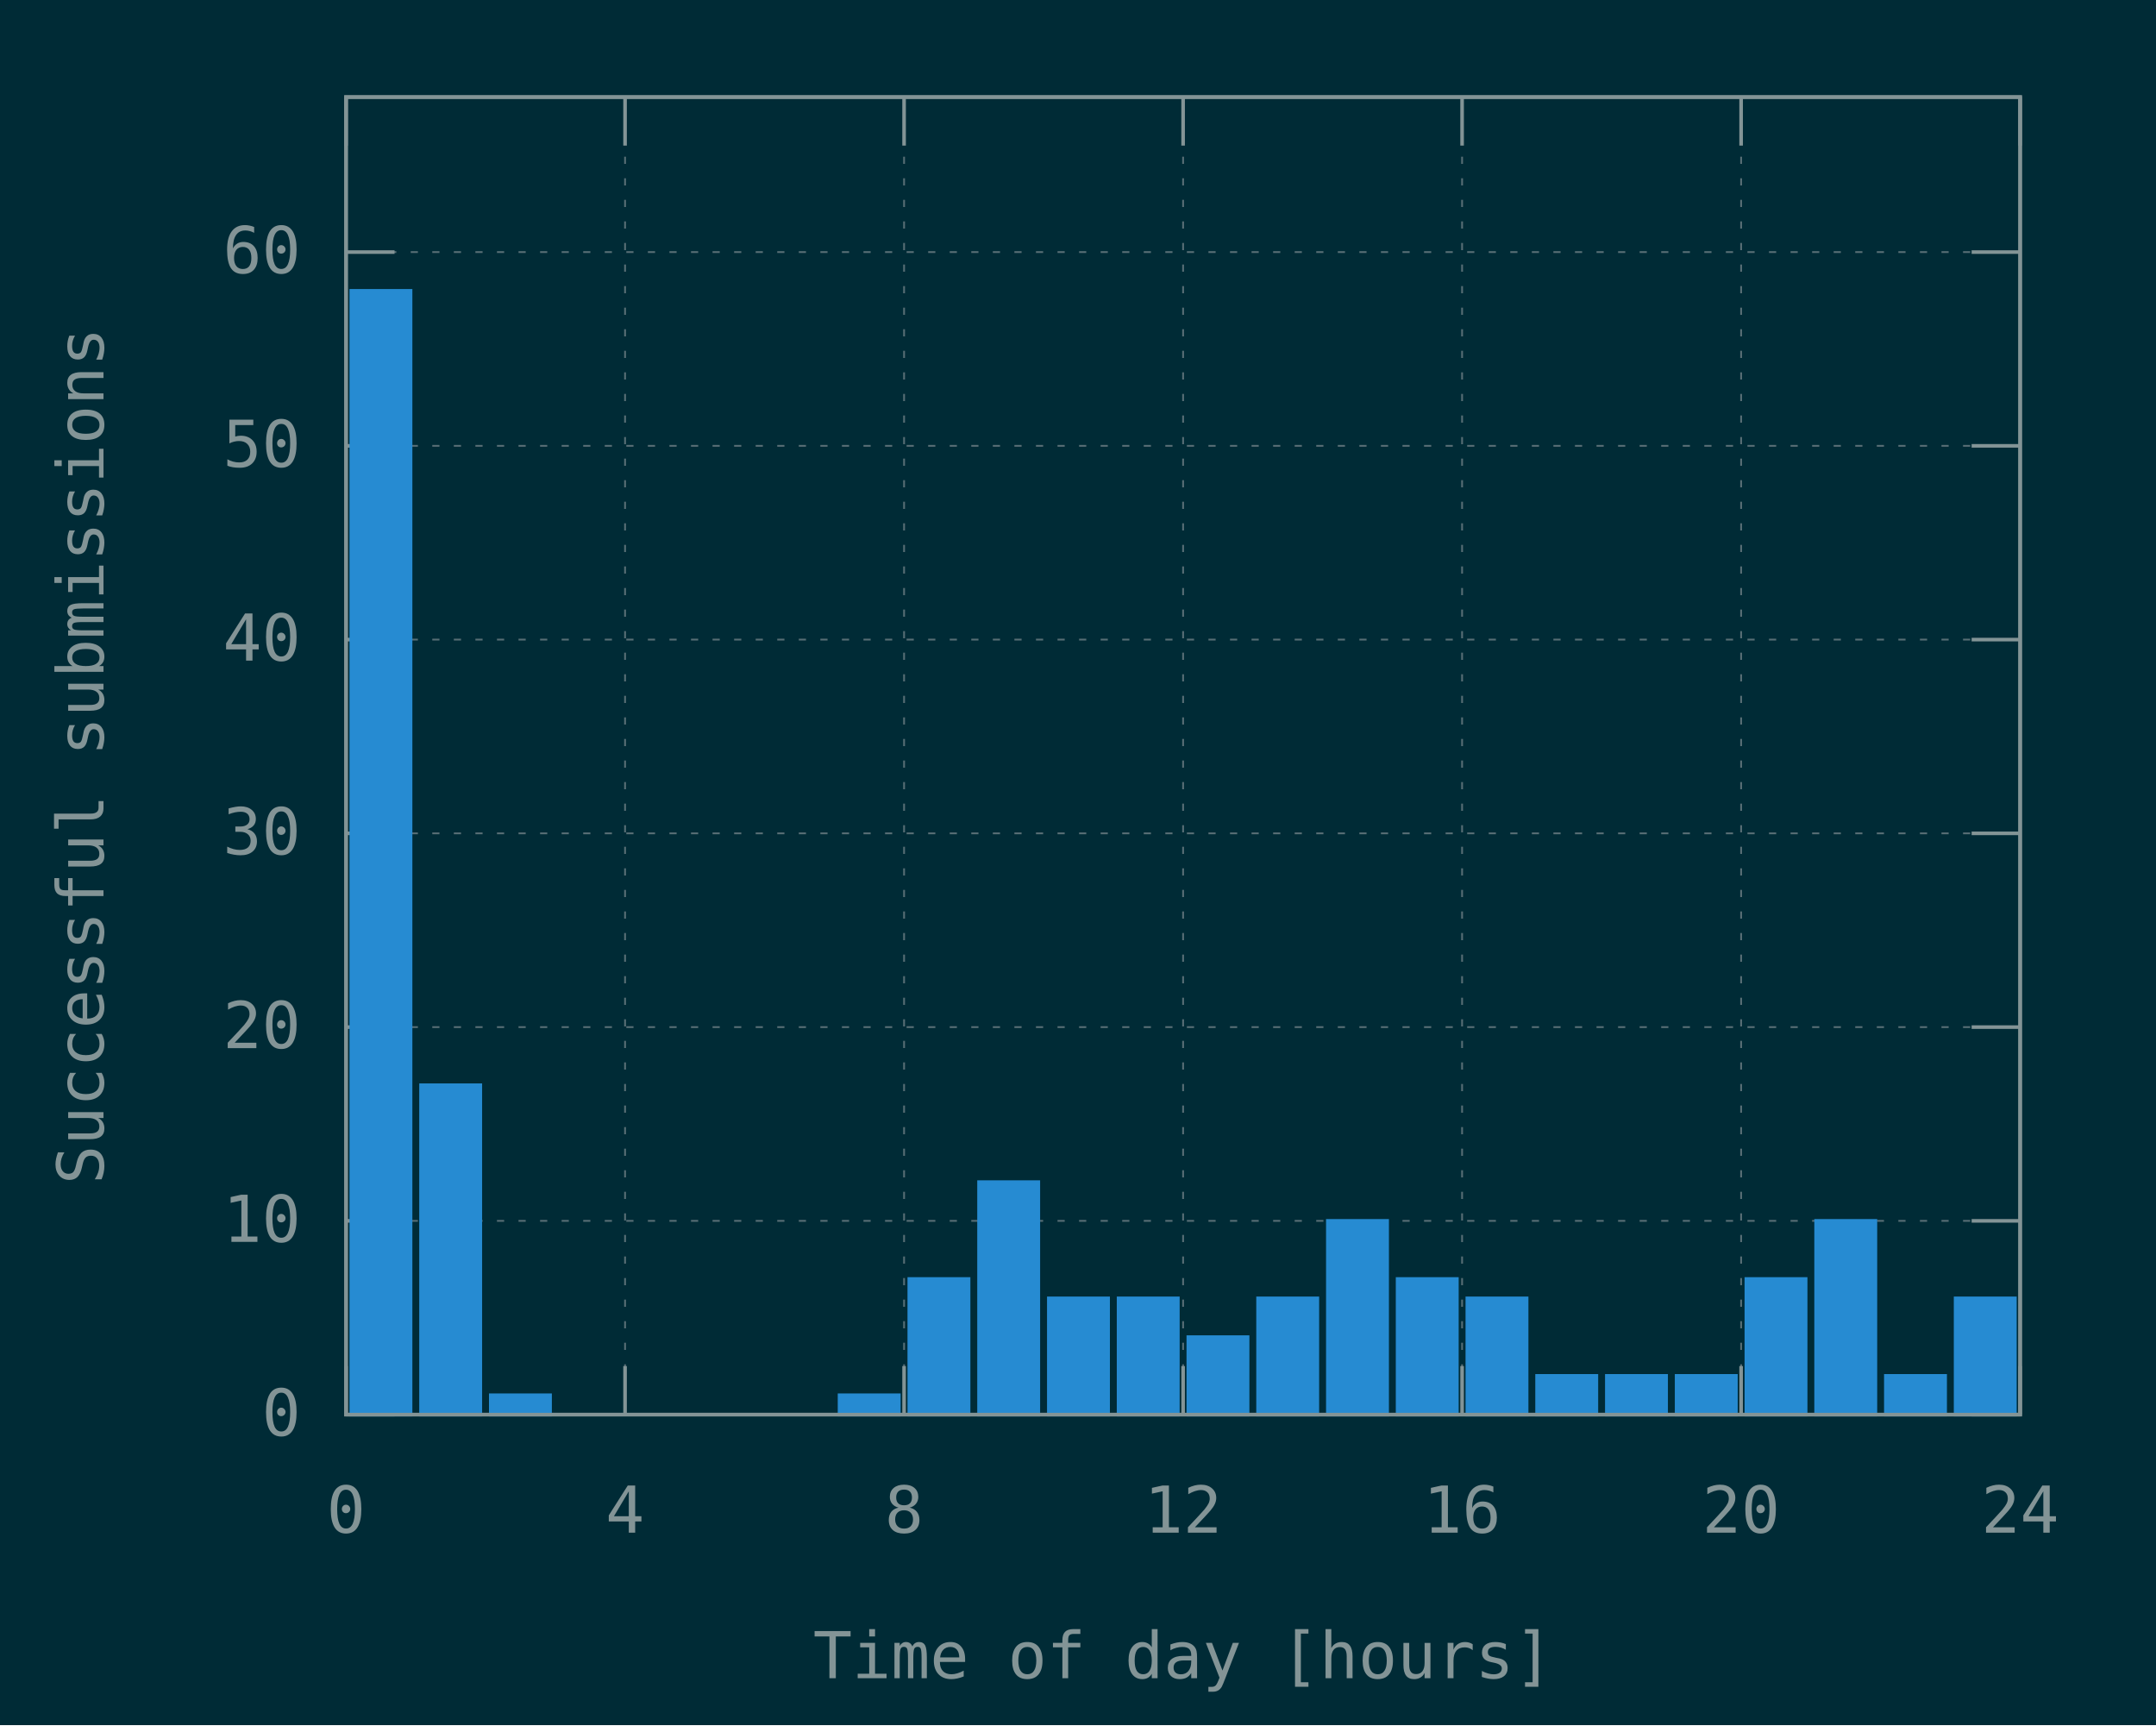
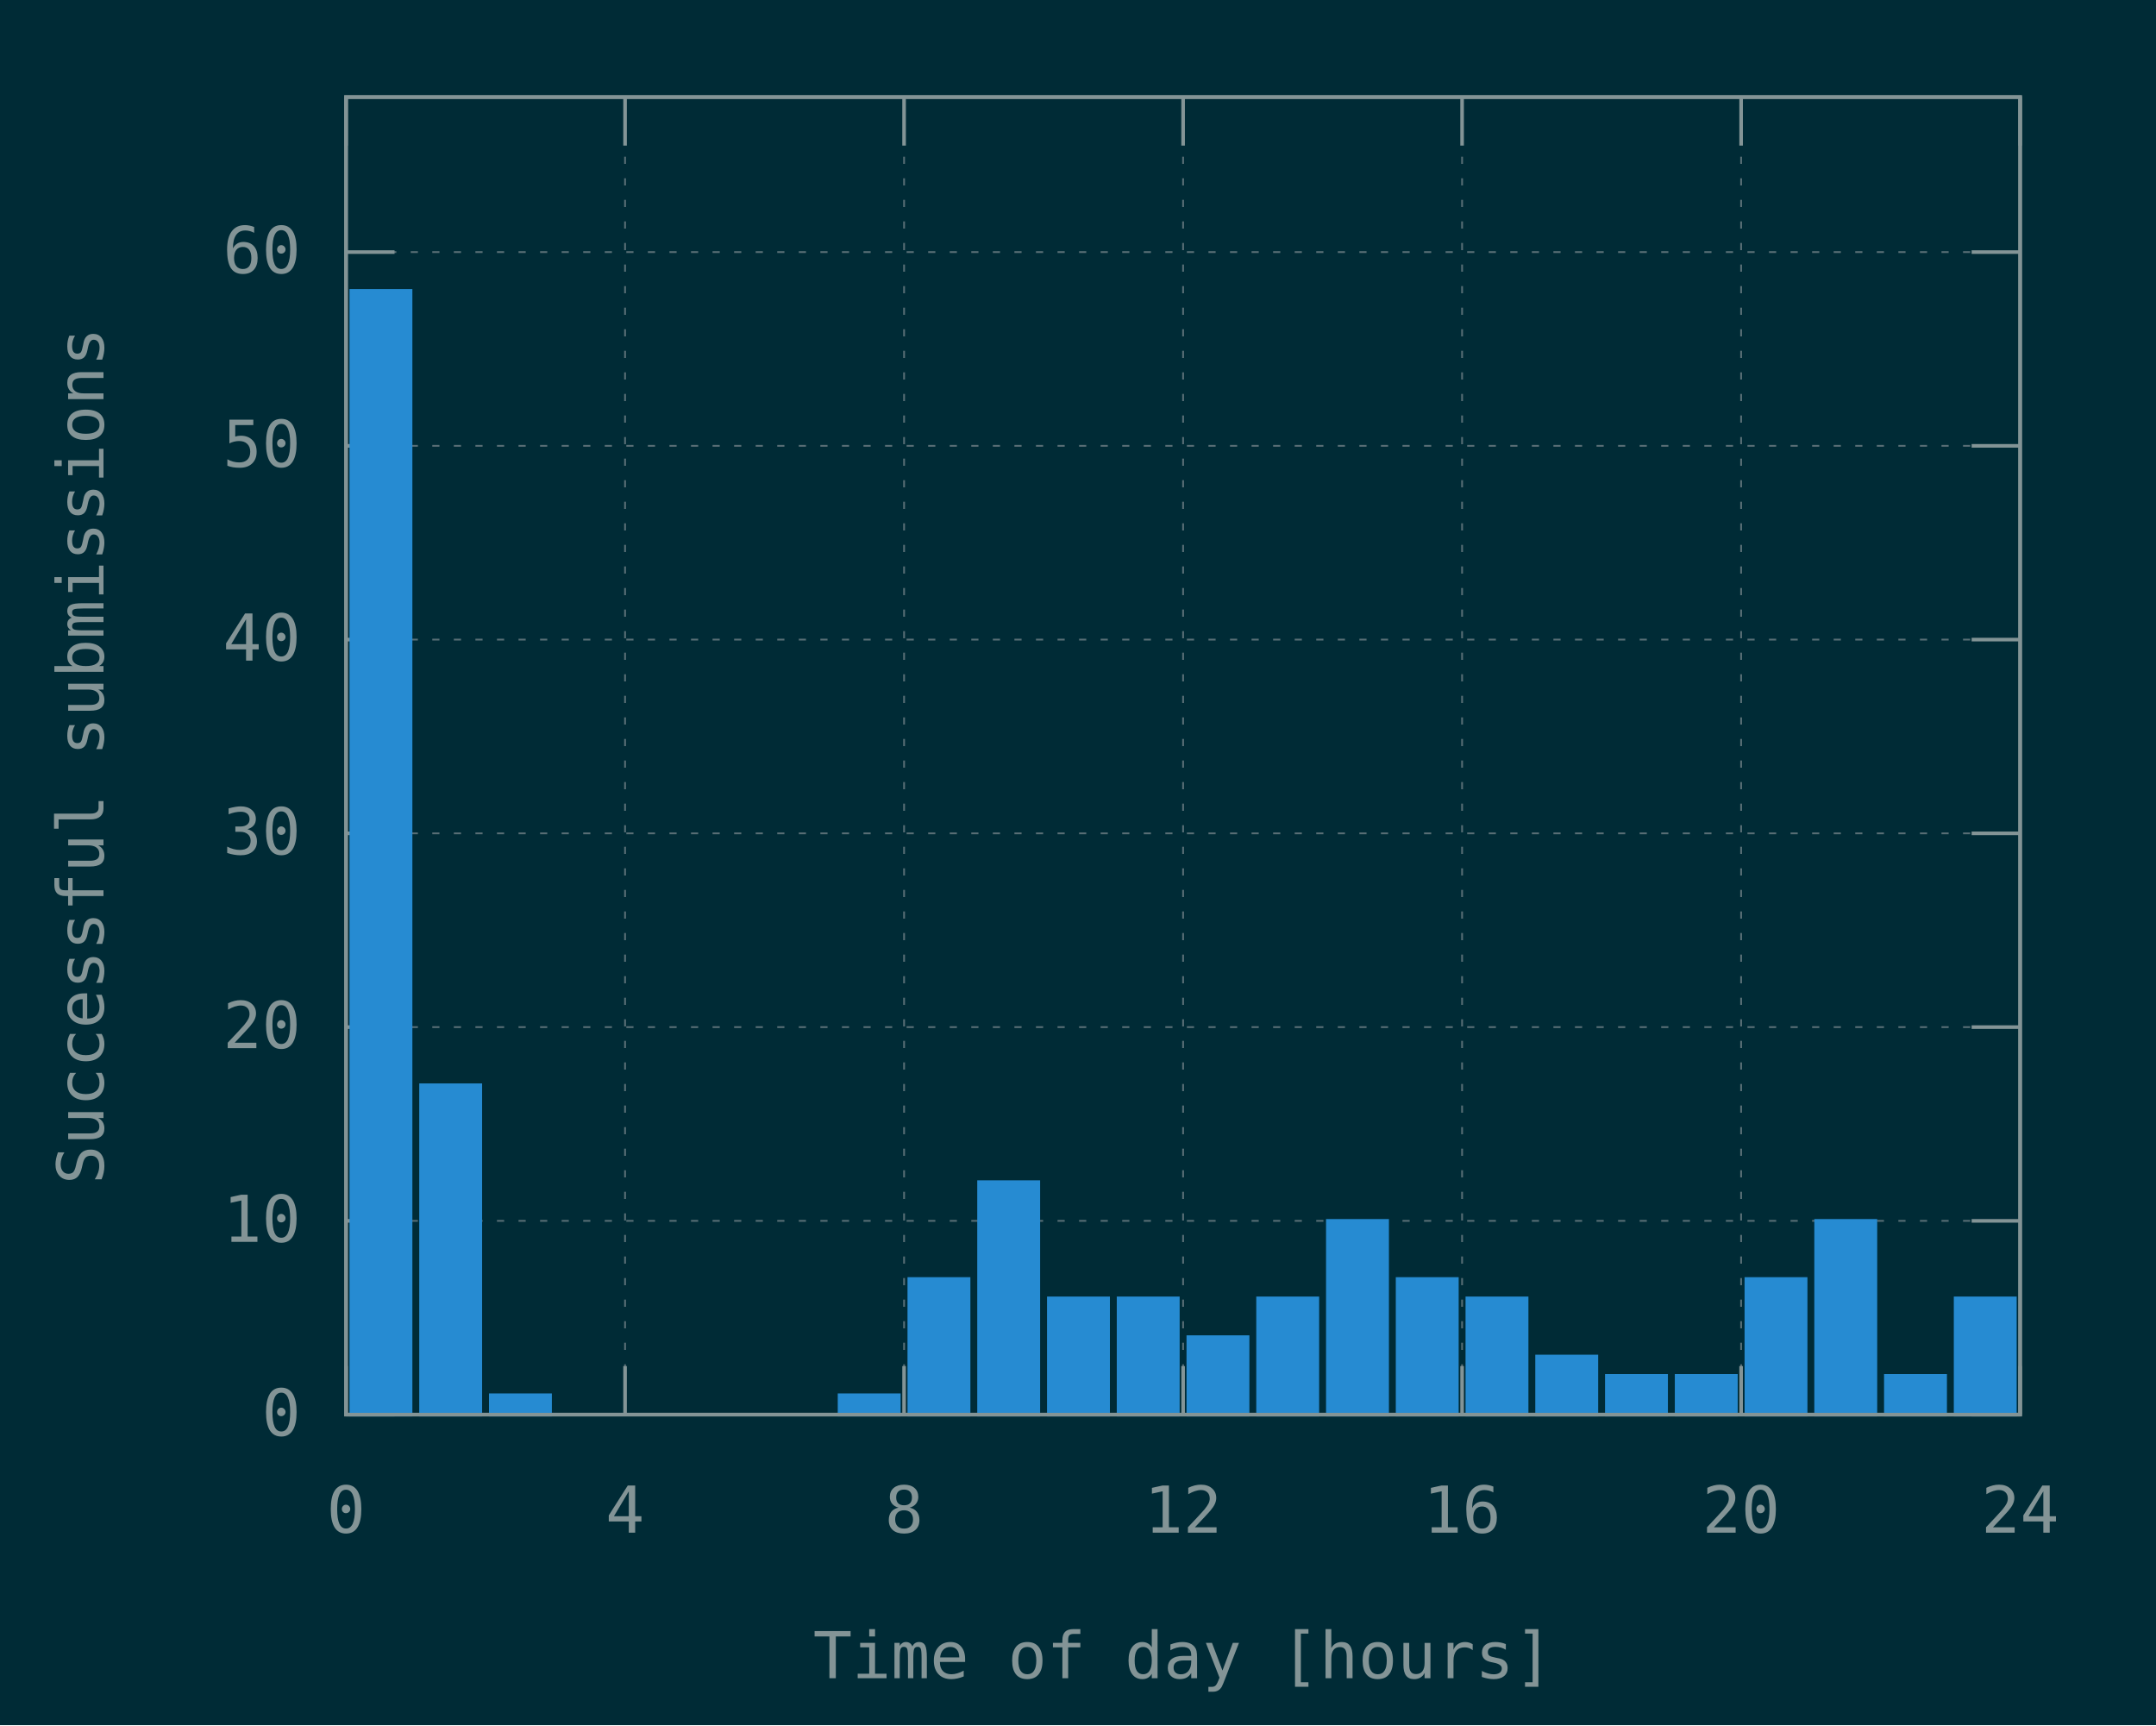
<svg xmlns="http://www.w3.org/2000/svg" xmlns:xlink="http://www.w3.org/1999/xlink" width="600" height="480" viewBox="0 0 600 480">
  <g id="gnuplot_canvas">
    <rect x="0" y="0" width="600" height="480" fill="#002b36" />
    <defs>
      <circle id="gpDot" r="0.5" stroke-width="0.5" stroke="currentColor" />
      <path id="gpPt0" stroke-width="0.148" stroke="currentColor" d="M-1,0 h2 M0,-1 v2" />
      <path id="gpPt1" stroke-width="0.148" stroke="currentColor" d="M-1,-1 L1,1 M1,-1 L-1,1" />
      <path id="gpPt2" stroke-width="0.148" stroke="currentColor" d="M-1,0 L1,0 M0,-1 L0,1 M-1,-1 L1,1 M-1,1 L1,-1" />
      <rect id="gpPt3" stroke-width="0.148" stroke="currentColor" x="-1" y="-1" width="2" height="2" />
      <rect id="gpPt4" stroke-width="0.148" stroke="currentColor" fill="currentColor" x="-1" y="-1" width="2" height="2" />
      <circle id="gpPt5" stroke-width="0.148" stroke="currentColor" cx="0" cy="0" r="1" />
      <use xlink:href="#gpPt5" id="gpPt6" fill="currentColor" stroke="none" />
      <path id="gpPt7" stroke-width="0.148" stroke="currentColor" d="M0,-1.33 L-1.33,0.67 L1.33,0.67 z" />
      <use xlink:href="#gpPt7" id="gpPt8" fill="currentColor" stroke="none" />
      <use xlink:href="#gpPt7" id="gpPt9" stroke="currentColor" transform="rotate(180)" />
      <use xlink:href="#gpPt9" id="gpPt10" fill="currentColor" stroke="none" />
      <use xlink:href="#gpPt3" id="gpPt11" stroke="currentColor" transform="rotate(45)" />
      <use xlink:href="#gpPt11" id="gpPt12" fill="currentColor" stroke="none" />
      <path id="gpPt13" stroke-width="0.148" stroke="currentColor" d="M0,1.330 L1.265,0.411 L0.782,-1.067 L-0.782,-1.076 L-1.265,0.411 z" />
      <use xlink:href="#gpPt13" id="gpPt14" fill="currentColor" stroke="none" />
      <filter id="textbox" filterUnits="objectBoundingBox" x="0" y="0" height="1" width="1">
        <feFlood flood-color="#002B36" flood-opacity="1" result="bgnd" />
        <feComposite in="SourceGraphic" in2="bgnd" operator="atop" />
      </filter>
      <filter id="greybox" filterUnits="objectBoundingBox" x="0" y="0" height="1" width="1">
        <feFlood flood-color="lightgrey" flood-opacity="1" result="grey" />
        <feComposite in="SourceGraphic" in2="grey" operator="atop" />
      </filter>
    </defs>
    <g fill="none" color="#002B36" stroke="currentColor" stroke-width="1.00" stroke-linecap="butt" stroke-linejoin="miter">
</g>
    <g fill="none" color="black" stroke="currentColor" stroke-width="1.00" stroke-linecap="butt" stroke-linejoin="miter">
</g>
    <g fill="none" color="black" stroke="rgb(131, 148, 150)" stroke-width="0.50" stroke-linecap="butt" stroke-linejoin="miter">
</g>
    <g fill="none" color="gray" stroke="currentColor" stroke-width="0.50" stroke-linecap="butt" stroke-linejoin="miter">
      <path stroke="rgb( 88, 110, 117)" stroke-dasharray="2,4" class="gridline" d="M96.30,393.60 L562.19,393.60  " />
    </g>
    <g fill="none" color="gray" stroke="rgb( 88, 110, 117)" stroke-width="1.00" stroke-linecap="butt" stroke-linejoin="miter">
</g>
    <g fill="none" color="black" stroke="currentColor" stroke-width="1.00" stroke-linecap="butt" stroke-linejoin="miter">
      <path stroke="rgb(131, 148, 150)" d="M96.30,393.60 L109.80,393.60 M562.19,393.60 L548.69,393.60  " />
      <g transform="translate(83.70,399.45)" stroke="none" fill="rgb(131,148,150)" font-family="Inconsolata" font-size="18.00" text-anchor="end">
        <text>
          <tspan font-family="Inconsolata"> 0</tspan>
        </text>
      </g>
    </g>
    <g fill="none" color="black" stroke="currentColor" stroke-width="1.00" stroke-linecap="butt" stroke-linejoin="miter">
</g>
    <g fill="none" color="black" stroke="rgb(131, 148, 150)" stroke-width="0.50" stroke-linecap="butt" stroke-linejoin="miter">
</g>
    <g fill="none" color="gray" stroke="currentColor" stroke-width="0.50" stroke-linecap="butt" stroke-linejoin="miter">
      <path stroke="rgb( 88, 110, 117)" stroke-dasharray="2,4" class="gridline" d="M96.30,339.69 L562.19,339.69  " />
    </g>
    <g fill="none" color="gray" stroke="rgb( 88, 110, 117)" stroke-width="1.00" stroke-linecap="butt" stroke-linejoin="miter">
</g>
    <g fill="none" color="black" stroke="currentColor" stroke-width="1.00" stroke-linecap="butt" stroke-linejoin="miter">
      <path stroke="rgb(131, 148, 150)" d="M96.30,339.69 L109.80,339.69 M562.19,339.69 L548.69,339.69  " />
      <g transform="translate(83.70,345.54)" stroke="none" fill="rgb(131,148,150)" font-family="Inconsolata" font-size="18.00" text-anchor="end">
        <text>
          <tspan font-family="Inconsolata"> 10</tspan>
        </text>
      </g>
    </g>
    <g fill="none" color="black" stroke="currentColor" stroke-width="1.00" stroke-linecap="butt" stroke-linejoin="miter">
</g>
    <g fill="none" color="black" stroke="rgb(131, 148, 150)" stroke-width="0.50" stroke-linecap="butt" stroke-linejoin="miter">
</g>
    <g fill="none" color="gray" stroke="currentColor" stroke-width="0.50" stroke-linecap="butt" stroke-linejoin="miter">
      <path stroke="rgb( 88, 110, 117)" stroke-dasharray="2,4" class="gridline" d="M96.30,285.78 L562.19,285.78  " />
    </g>
    <g fill="none" color="gray" stroke="rgb( 88, 110, 117)" stroke-width="1.00" stroke-linecap="butt" stroke-linejoin="miter">
</g>
    <g fill="none" color="black" stroke="currentColor" stroke-width="1.00" stroke-linecap="butt" stroke-linejoin="miter">
      <path stroke="rgb(131, 148, 150)" d="M96.30,285.78 L109.80,285.78 M562.19,285.78 L548.69,285.78  " />
      <g transform="translate(83.70,291.63)" stroke="none" fill="rgb(131,148,150)" font-family="Inconsolata" font-size="18.00" text-anchor="end">
        <text>
          <tspan font-family="Inconsolata"> 20</tspan>
        </text>
      </g>
    </g>
    <g fill="none" color="black" stroke="currentColor" stroke-width="1.00" stroke-linecap="butt" stroke-linejoin="miter">
</g>
    <g fill="none" color="black" stroke="rgb(131, 148, 150)" stroke-width="0.50" stroke-linecap="butt" stroke-linejoin="miter">
</g>
    <g fill="none" color="gray" stroke="currentColor" stroke-width="0.50" stroke-linecap="butt" stroke-linejoin="miter">
      <path stroke="rgb( 88, 110, 117)" stroke-dasharray="2,4" class="gridline" d="M96.30,231.87 L562.19,231.87  " />
    </g>
    <g fill="none" color="gray" stroke="rgb( 88, 110, 117)" stroke-width="1.00" stroke-linecap="butt" stroke-linejoin="miter">
</g>
    <g fill="none" color="black" stroke="currentColor" stroke-width="1.00" stroke-linecap="butt" stroke-linejoin="miter">
      <path stroke="rgb(131, 148, 150)" d="M96.30,231.87 L109.80,231.87 M562.19,231.87 L548.69,231.87  " />
      <g transform="translate(83.70,237.72)" stroke="none" fill="rgb(131,148,150)" font-family="Inconsolata" font-size="18.00" text-anchor="end">
        <text>
          <tspan font-family="Inconsolata"> 30</tspan>
        </text>
      </g>
    </g>
    <g fill="none" color="black" stroke="currentColor" stroke-width="1.00" stroke-linecap="butt" stroke-linejoin="miter">
</g>
    <g fill="none" color="black" stroke="rgb(131, 148, 150)" stroke-width="0.50" stroke-linecap="butt" stroke-linejoin="miter">
</g>
    <g fill="none" color="gray" stroke="currentColor" stroke-width="0.50" stroke-linecap="butt" stroke-linejoin="miter">
      <path stroke="rgb( 88, 110, 117)" stroke-dasharray="2,4" class="gridline" d="M96.30,177.96 L562.19,177.96  " />
    </g>
    <g fill="none" color="gray" stroke="rgb( 88, 110, 117)" stroke-width="1.00" stroke-linecap="butt" stroke-linejoin="miter">
</g>
    <g fill="none" color="black" stroke="currentColor" stroke-width="1.00" stroke-linecap="butt" stroke-linejoin="miter">
      <path stroke="rgb(131, 148, 150)" d="M96.30,177.96 L109.80,177.96 M562.19,177.96 L548.69,177.96  " />
      <g transform="translate(83.70,183.81)" stroke="none" fill="rgb(131,148,150)" font-family="Inconsolata" font-size="18.00" text-anchor="end">
        <text>
          <tspan font-family="Inconsolata"> 40</tspan>
        </text>
      </g>
    </g>
    <g fill="none" color="black" stroke="currentColor" stroke-width="1.00" stroke-linecap="butt" stroke-linejoin="miter">
</g>
    <g fill="none" color="black" stroke="rgb(131, 148, 150)" stroke-width="0.50" stroke-linecap="butt" stroke-linejoin="miter">
</g>
    <g fill="none" color="gray" stroke="currentColor" stroke-width="0.50" stroke-linecap="butt" stroke-linejoin="miter">
      <path stroke="rgb( 88, 110, 117)" stroke-dasharray="2,4" class="gridline" d="M96.30,124.05 L562.19,124.05  " />
    </g>
    <g fill="none" color="gray" stroke="rgb( 88, 110, 117)" stroke-width="1.00" stroke-linecap="butt" stroke-linejoin="miter">
</g>
    <g fill="none" color="black" stroke="currentColor" stroke-width="1.00" stroke-linecap="butt" stroke-linejoin="miter">
      <path stroke="rgb(131, 148, 150)" d="M96.30,124.05 L109.80,124.05 M562.19,124.05 L548.69,124.05  " />
      <g transform="translate(83.70,129.90)" stroke="none" fill="rgb(131,148,150)" font-family="Inconsolata" font-size="18.00" text-anchor="end">
        <text>
          <tspan font-family="Inconsolata"> 50</tspan>
        </text>
      </g>
    </g>
    <g fill="none" color="black" stroke="currentColor" stroke-width="1.00" stroke-linecap="butt" stroke-linejoin="miter">
</g>
    <g fill="none" color="black" stroke="rgb(131, 148, 150)" stroke-width="0.50" stroke-linecap="butt" stroke-linejoin="miter">
</g>
    <g fill="none" color="gray" stroke="currentColor" stroke-width="0.50" stroke-linecap="butt" stroke-linejoin="miter">
      <path stroke="rgb( 88, 110, 117)" stroke-dasharray="2,4" class="gridline" d="M96.30,70.14 L562.19,70.14  " />
    </g>
    <g fill="none" color="gray" stroke="rgb( 88, 110, 117)" stroke-width="1.00" stroke-linecap="butt" stroke-linejoin="miter">
</g>
    <g fill="none" color="black" stroke="currentColor" stroke-width="1.00" stroke-linecap="butt" stroke-linejoin="miter">
      <path stroke="rgb(131, 148, 150)" d="M96.30,70.14 L109.80,70.14 M562.19,70.14 L548.69,70.14  " />
      <g transform="translate(83.70,75.99)" stroke="none" fill="rgb(131,148,150)" font-family="Inconsolata" font-size="18.00" text-anchor="end">
        <text>
          <tspan font-family="Inconsolata"> 60</tspan>
        </text>
      </g>
    </g>
    <g fill="none" color="black" stroke="currentColor" stroke-width="1.00" stroke-linecap="butt" stroke-linejoin="miter">
</g>
    <g fill="none" color="black" stroke="rgb(131, 148, 150)" stroke-width="0.50" stroke-linecap="butt" stroke-linejoin="miter">
</g>
    <g fill="none" color="gray" stroke="currentColor" stroke-width="0.50" stroke-linecap="butt" stroke-linejoin="miter">
      <path stroke="rgb( 88, 110, 117)" stroke-dasharray="2,4" class="gridline" d="M96.30,393.60 L96.30,27.01  " />
    </g>
    <g fill="none" color="gray" stroke="rgb( 88, 110, 117)" stroke-width="1.00" stroke-linecap="butt" stroke-linejoin="miter">
</g>
    <g fill="none" color="black" stroke="currentColor" stroke-width="1.00" stroke-linecap="butt" stroke-linejoin="miter">
      <path stroke="rgb(131, 148, 150)" d="M96.30,393.60 L96.30,380.10 M96.30,27.01 L96.30,40.51  " />
      <g transform="translate(96.30,426.45)" stroke="none" fill="rgb(131,148,150)" font-family="Inconsolata" font-size="18.00" text-anchor="middle">
        <text>
          <tspan font-family="Inconsolata"> 0</tspan>
        </text>
      </g>
    </g>
    <g fill="none" color="black" stroke="currentColor" stroke-width="1.00" stroke-linecap="butt" stroke-linejoin="miter">
</g>
    <g fill="none" color="black" stroke="rgb(131, 148, 150)" stroke-width="0.50" stroke-linecap="butt" stroke-linejoin="miter">
</g>
    <g fill="none" color="gray" stroke="currentColor" stroke-width="0.50" stroke-linecap="butt" stroke-linejoin="miter">
      <path stroke="rgb( 88, 110, 117)" stroke-dasharray="2,4" class="gridline" d="M173.95,393.60 L173.95,27.01  " />
    </g>
    <g fill="none" color="gray" stroke="rgb( 88, 110, 117)" stroke-width="1.00" stroke-linecap="butt" stroke-linejoin="miter">
</g>
    <g fill="none" color="black" stroke="currentColor" stroke-width="1.00" stroke-linecap="butt" stroke-linejoin="miter">
      <path stroke="rgb(131, 148, 150)" d="M173.95,393.60 L173.95,380.10 M173.95,27.01 L173.95,40.51  " />
      <g transform="translate(173.95,426.45)" stroke="none" fill="rgb(131,148,150)" font-family="Inconsolata" font-size="18.00" text-anchor="middle">
        <text>
          <tspan font-family="Inconsolata"> 4</tspan>
        </text>
      </g>
    </g>
    <g fill="none" color="black" stroke="currentColor" stroke-width="1.00" stroke-linecap="butt" stroke-linejoin="miter">
</g>
    <g fill="none" color="black" stroke="rgb(131, 148, 150)" stroke-width="0.50" stroke-linecap="butt" stroke-linejoin="miter">
</g>
    <g fill="none" color="gray" stroke="currentColor" stroke-width="0.50" stroke-linecap="butt" stroke-linejoin="miter">
      <path stroke="rgb( 88, 110, 117)" stroke-dasharray="2,4" class="gridline" d="M251.60,393.60 L251.60,27.01  " />
    </g>
    <g fill="none" color="gray" stroke="rgb( 88, 110, 117)" stroke-width="1.00" stroke-linecap="butt" stroke-linejoin="miter">
</g>
    <g fill="none" color="black" stroke="currentColor" stroke-width="1.00" stroke-linecap="butt" stroke-linejoin="miter">
      <path stroke="rgb(131, 148, 150)" d="M251.60,393.60 L251.60,380.10 M251.60,27.01 L251.60,40.51  " />
      <g transform="translate(251.60,426.45)" stroke="none" fill="rgb(131,148,150)" font-family="Inconsolata" font-size="18.00" text-anchor="middle">
        <text>
          <tspan font-family="Inconsolata"> 8</tspan>
        </text>
      </g>
    </g>
    <g fill="none" color="black" stroke="currentColor" stroke-width="1.00" stroke-linecap="butt" stroke-linejoin="miter">
</g>
    <g fill="none" color="black" stroke="rgb(131, 148, 150)" stroke-width="0.50" stroke-linecap="butt" stroke-linejoin="miter">
</g>
    <g fill="none" color="gray" stroke="currentColor" stroke-width="0.50" stroke-linecap="butt" stroke-linejoin="miter">
      <path stroke="rgb( 88, 110, 117)" stroke-dasharray="2,4" class="gridline" d="M329.25,393.60 L329.25,27.01  " />
    </g>
    <g fill="none" color="gray" stroke="rgb( 88, 110, 117)" stroke-width="1.00" stroke-linecap="butt" stroke-linejoin="miter">
</g>
    <g fill="none" color="black" stroke="currentColor" stroke-width="1.00" stroke-linecap="butt" stroke-linejoin="miter">
      <path stroke="rgb(131, 148, 150)" d="M329.25,393.60 L329.25,380.10 M329.25,27.01 L329.25,40.51  " />
      <g transform="translate(329.25,426.45)" stroke="none" fill="rgb(131,148,150)" font-family="Inconsolata" font-size="18.00" text-anchor="middle">
        <text>
          <tspan font-family="Inconsolata"> 12</tspan>
        </text>
      </g>
    </g>
    <g fill="none" color="black" stroke="currentColor" stroke-width="1.00" stroke-linecap="butt" stroke-linejoin="miter">
</g>
    <g fill="none" color="black" stroke="rgb(131, 148, 150)" stroke-width="0.50" stroke-linecap="butt" stroke-linejoin="miter">
</g>
    <g fill="none" color="gray" stroke="currentColor" stroke-width="0.50" stroke-linecap="butt" stroke-linejoin="miter">
      <path stroke="rgb( 88, 110, 117)" stroke-dasharray="2,4" class="gridline" d="M406.89,393.60 L406.89,27.01  " />
    </g>
    <g fill="none" color="gray" stroke="rgb( 88, 110, 117)" stroke-width="1.00" stroke-linecap="butt" stroke-linejoin="miter">
</g>
    <g fill="none" color="black" stroke="currentColor" stroke-width="1.00" stroke-linecap="butt" stroke-linejoin="miter">
      <path stroke="rgb(131, 148, 150)" d="M406.89,393.60 L406.89,380.10 M406.89,27.01 L406.89,40.51  " />
      <g transform="translate(406.89,426.45)" stroke="none" fill="rgb(131,148,150)" font-family="Inconsolata" font-size="18.00" text-anchor="middle">
        <text>
          <tspan font-family="Inconsolata"> 16</tspan>
        </text>
      </g>
    </g>
    <g fill="none" color="black" stroke="currentColor" stroke-width="1.00" stroke-linecap="butt" stroke-linejoin="miter">
</g>
    <g fill="none" color="black" stroke="rgb(131, 148, 150)" stroke-width="0.50" stroke-linecap="butt" stroke-linejoin="miter">
</g>
    <g fill="none" color="gray" stroke="currentColor" stroke-width="0.50" stroke-linecap="butt" stroke-linejoin="miter">
      <path stroke="rgb( 88, 110, 117)" stroke-dasharray="2,4" class="gridline" d="M484.54,393.60 L484.54,40.51 L484.54,27.01  " />
    </g>
    <g fill="none" color="gray" stroke="rgb( 88, 110, 117)" stroke-width="1.00" stroke-linecap="butt" stroke-linejoin="miter">
</g>
    <g fill="none" color="black" stroke="currentColor" stroke-width="1.00" stroke-linecap="butt" stroke-linejoin="miter">
      <path stroke="rgb(131, 148, 150)" d="M484.54,393.60 L484.54,380.10 M484.54,27.01 L484.54,40.51  " />
      <g transform="translate(484.54,426.45)" stroke="none" fill="rgb(131,148,150)" font-family="Inconsolata" font-size="18.00" text-anchor="middle">
        <text>
          <tspan font-family="Inconsolata"> 20</tspan>
        </text>
      </g>
    </g>
    <g fill="none" color="black" stroke="currentColor" stroke-width="1.00" stroke-linecap="butt" stroke-linejoin="miter">
</g>
    <g fill="none" color="black" stroke="rgb(131, 148, 150)" stroke-width="0.50" stroke-linecap="butt" stroke-linejoin="miter">
</g>
    <g fill="none" color="gray" stroke="currentColor" stroke-width="0.50" stroke-linecap="butt" stroke-linejoin="miter">
      <path stroke="rgb( 88, 110, 117)" stroke-dasharray="2,4" class="gridline" d="M562.19,393.60 L562.19,27.01  " />
    </g>
    <g fill="none" color="gray" stroke="rgb( 88, 110, 117)" stroke-width="1.00" stroke-linecap="butt" stroke-linejoin="miter">
</g>
    <g fill="none" color="black" stroke="currentColor" stroke-width="1.00" stroke-linecap="butt" stroke-linejoin="miter">
      <path stroke="rgb(131, 148, 150)" d="M562.19,393.60 L562.19,380.10 M562.19,27.01 L562.19,40.51  " />
      <g transform="translate(562.19,426.45)" stroke="none" fill="rgb(131,148,150)" font-family="Inconsolata" font-size="18.00" text-anchor="middle">
        <text>
          <tspan font-family="Inconsolata"> 24</tspan>
        </text>
      </g>
    </g>
    <g fill="none" color="black" stroke="currentColor" stroke-width="1.00" stroke-linecap="butt" stroke-linejoin="miter">
</g>
    <g fill="none" color="black" stroke="currentColor" stroke-width="1.00" stroke-linecap="butt" stroke-linejoin="miter">
      <path stroke="rgb(131, 148, 150)" d="M96.30,27.01 L96.30,393.60 L562.19,393.60 L562.19,27.01 L96.30,27.01 Z  " />
    </g>
    <g fill="none" color="black" stroke="currentColor" stroke-width="1.00" stroke-linecap="butt" stroke-linejoin="miter">
      <g transform="translate(28.80,210.31) rotate(270)" stroke="none" fill="rgb(131,148,150)" font-family="Inconsolata" font-size="18.00" text-anchor="middle">
        <text>
          <tspan font-family="Inconsolata">Successful submissions</tspan>
        </text>
      </g>
    </g>
    <g fill="none" color="black" stroke="currentColor" stroke-width="1.00" stroke-linecap="butt" stroke-linejoin="miter">
      <g transform="translate(329.24,466.95)" stroke="none" fill="rgb(131,148,150)" font-family="Inconsolata" font-size="18.00" text-anchor="middle">
        <text>
          <tspan font-family="Inconsolata">Time of day [hours]</tspan>
        </text>
      </g>
    </g>
    <g fill="none" color="black" stroke="currentColor" stroke-width="1.00" stroke-linecap="butt" stroke-linejoin="miter">
</g>
    <g id="gnuplot_plot_1">
      <g fill="none" color="black" stroke="currentColor" stroke-width="1.00" stroke-linecap="butt" stroke-linejoin="miter">
        <g stroke="none" shape-rendering="crispEdges">
          <polygon fill="rgb( 38, 139, 210)" points="97.76,393.60 114.27,393.60 114.27,80.91 97.76,80.91 " />
        </g>
        <path stroke="rgb( 38, 139, 210)" d="M97.76,393.60 L97.76,80.92 L114.26,80.92 L114.26,393.60 L97.76,393.60 Z  " />
        <g stroke="none" shape-rendering="crispEdges">
          <polygon fill="rgb( 38, 139, 210)" points="117.17,393.60 133.68,393.60 133.68,301.94 117.17,301.94 " />
        </g>
        <path stroke="rgb( 38, 139, 210)" d="M117.17,393.60 L117.17,301.95 L133.67,301.95 L133.67,393.60 L117.17,393.60 Z  " />
        <g stroke="none" shape-rendering="crispEdges">
          <polygon fill="rgb( 38, 139, 210)" points="136.58,393.60 153.09,393.60 153.09,388.20 136.58,388.20 " />
        </g>
        <path stroke="rgb( 38, 139, 210)" d="M136.58,393.60 L136.58,388.21 L153.08,388.21 L153.08,393.60 L136.58,393.60 Z  " />
        <g stroke="none" shape-rendering="crispEdges">
          <polygon fill="rgb( 38, 139, 210)" points="233.64,393.60 250.15,393.60 250.15,388.20 233.64,388.20 " />
        </g>
        <path stroke="rgb( 38, 139, 210)" d="M233.64,393.60 L233.64,388.21 L250.14,388.21 L250.14,393.60 L233.64,393.60 Z  " />
        <g stroke="none" shape-rendering="crispEdges">
          <polygon fill="rgb( 38, 139, 210)" points="253.05,393.60 269.56,393.60 269.56,355.85 253.05,355.85 " />
        </g>
        <path stroke="rgb( 38, 139, 210)" d="M253.05,393.60 L253.05,355.86 L269.55,355.86 L269.55,393.60 L253.05,393.60 Z  " />
        <g stroke="none" shape-rendering="crispEdges">
          <polygon fill="rgb( 38, 139, 210)" points="272.46,393.60 288.97,393.60 288.97,328.90 272.46,328.90 " />
        </g>
        <path stroke="rgb( 38, 139, 210)" d="M272.46,393.60 L272.46,328.91 L288.96,328.91 L288.96,393.60 L272.46,393.60 Z  " />
        <g stroke="none" shape-rendering="crispEdges">
          <polygon fill="rgb( 38, 139, 210)" points="291.88,393.60 308.39,393.60 308.39,361.24 291.88,361.24 " />
        </g>
        <path stroke="rgb( 38, 139, 210)" d="M291.88,393.60 L291.88,361.25 L308.38,361.25 L308.38,393.60 L291.88,393.60 Z  " />
        <g stroke="none" shape-rendering="crispEdges">
          <polygon fill="rgb( 38, 139, 210)" points="311.29,393.60 327.80,393.60 327.80,361.24 311.29,361.24 " />
        </g>
        <path stroke="rgb( 38, 139, 210)" d="M311.29,393.60 L311.29,361.25 L327.79,361.25 L327.79,393.60 L311.29,393.60 Z  " />
        <g stroke="none" shape-rendering="crispEdges">
          <polygon fill="rgb( 38, 139, 210)" points="330.70,393.60 347.21,393.60 347.21,372.03 330.70,372.03 " />
        </g>
        <path stroke="rgb( 38, 139, 210)" d="M330.70,393.60 L330.70,372.04 L347.20,372.04 L347.20,393.60 L330.70,393.60 Z  " />
        <g stroke="none" shape-rendering="crispEdges">
          <polygon fill="rgb( 38, 139, 210)" points="350.11,393.60 366.62,393.60 366.62,361.24 350.11,361.24 " />
        </g>
        <path stroke="rgb( 38, 139, 210)" d="M350.11,393.60 L350.11,361.25 L366.61,361.25 L366.61,393.60 L350.11,393.60 Z  " />
        <g stroke="none" shape-rendering="crispEdges">
          <polygon fill="rgb( 38, 139, 210)" points="369.53,393.60 386.04,393.60 386.04,339.68 369.53,339.68 " />
        </g>
        <path stroke="rgb( 38, 139, 210)" d="M369.53,393.60 L369.53,339.69 L386.03,339.69 L386.03,393.60 L369.53,393.60 Z  " />
        <g stroke="none" shape-rendering="crispEdges">
          <polygon fill="rgb( 38, 139, 210)" points="388.94,393.60 405.45,393.60 405.45,355.85 388.94,355.85 " />
        </g>
        <path stroke="rgb( 38, 139, 210)" d="M388.94,393.60 L388.94,355.86 L405.44,355.86 L405.44,393.60 L388.94,393.60 Z  " />
        <g stroke="none" shape-rendering="crispEdges">
          <polygon fill="rgb( 38, 139, 210)" points="408.35,393.60 424.86,393.60 424.86,361.24 408.35,361.24 " />
        </g>
        <path stroke="rgb( 38, 139, 210)" d="M408.35,393.60 L408.35,361.25 L424.85,361.25 L424.85,393.60 L408.35,393.60 Z  " />
        <g stroke="none" shape-rendering="crispEdges">
-           <polygon fill="rgb( 38, 139, 210)" points="427.76,393.60 444.27,393.60 444.27,382.81 427.76,382.81 " />
-         </g>
-         <path stroke="rgb( 38, 139, 210)" d="M427.76,393.60 L427.76,382.82 L444.26,382.82 L444.26,393.60 L427.76,393.60 Z  " />
+           <polygon fill="rgb( 38, 139, 210)" points="427.76,393.60 444.27,393.60 444.27,377.42 427.76,377.42 " />
+         </g>
+         <path stroke="rgb( 38, 139, 210)" d="M427.76,393.60 L427.76,377.43 L444.26,377.43 L444.26,393.60 L427.76,393.60 Z  " />
        <g stroke="none" shape-rendering="crispEdges">
          <polygon fill="rgb( 38, 139, 210)" points="447.17,393.60 463.68,393.60 463.68,382.81 447.17,382.81 " />
        </g>
        <path stroke="rgb( 38, 139, 210)" d="M447.17,393.60 L447.17,382.82 L463.67,382.82 L463.67,393.60 L447.17,393.60 Z  " />
        <g stroke="none" shape-rendering="crispEdges">
          <polygon fill="rgb( 38, 139, 210)" points="466.59,393.60 483.10,393.60 483.10,382.81 466.59,382.81 " />
        </g>
        <path stroke="rgb( 38, 139, 210)" d="M466.59,393.60 L466.59,382.82 L483.09,382.82 L483.09,393.60 L466.59,393.60 Z  " />
        <g stroke="none" shape-rendering="crispEdges">
          <polygon fill="rgb( 38, 139, 210)" points="486.00,393.60 502.51,393.60 502.51,355.85 486.00,355.85 " />
        </g>
        <path stroke="rgb( 38, 139, 210)" d="M486.00,393.60 L486.00,355.86 L502.50,355.86 L502.50,393.60 L486.00,393.60 Z  " />
        <g stroke="none" shape-rendering="crispEdges">
          <polygon fill="rgb( 38, 139, 210)" points="505.41,393.60 521.92,393.60 521.92,339.68 505.41,339.68 " />
        </g>
        <path stroke="rgb( 38, 139, 210)" d="M505.41,393.60 L505.41,339.69 L521.91,339.69 L521.91,393.60 L505.41,393.60 Z  " />
        <g stroke="none" shape-rendering="crispEdges">
          <polygon fill="rgb( 38, 139, 210)" points="524.82,393.60 541.33,393.60 541.33,382.81 524.82,382.81 " />
        </g>
        <path stroke="rgb( 38, 139, 210)" d="M524.82,393.60 L524.82,382.82 L541.32,382.82 L541.32,393.60 L524.82,393.60 Z  " />
        <g stroke="none" shape-rendering="crispEdges">
          <polygon fill="rgb( 38, 139, 210)" points="544.23,393.60 560.74,393.60 560.74,361.24 544.23,361.24 " />
        </g>
        <path stroke="rgb( 38, 139, 210)" d="M544.23,393.60 L544.23,361.25 L560.73,361.25 L560.73,393.60 L544.23,393.60 Z  " />
      </g>
    </g>
    <g fill="none" color="#002B36" stroke="rgb( 38, 139, 210)" stroke-width="2.00" stroke-linecap="butt" stroke-linejoin="miter">
</g>
    <g fill="none" color="black" stroke="currentColor" stroke-width="2.00" stroke-linecap="butt" stroke-linejoin="miter">
</g>
    <g fill="none" color="black" stroke="black" stroke-width="1.00" stroke-linecap="butt" stroke-linejoin="miter">
</g>
    <g fill="none" color="black" stroke="currentColor" stroke-width="1.00" stroke-linecap="butt" stroke-linejoin="miter">
      <path stroke="rgb(131, 148, 150)" d="M96.30,27.01 L96.30,393.60 L562.19,393.60 L562.19,27.01 L96.30,27.01 Z  " />
    </g>
    <g fill="none" color="black" stroke="currentColor" stroke-width="1.00" stroke-linecap="butt" stroke-linejoin="miter">
</g>
  </g>
</svg>
